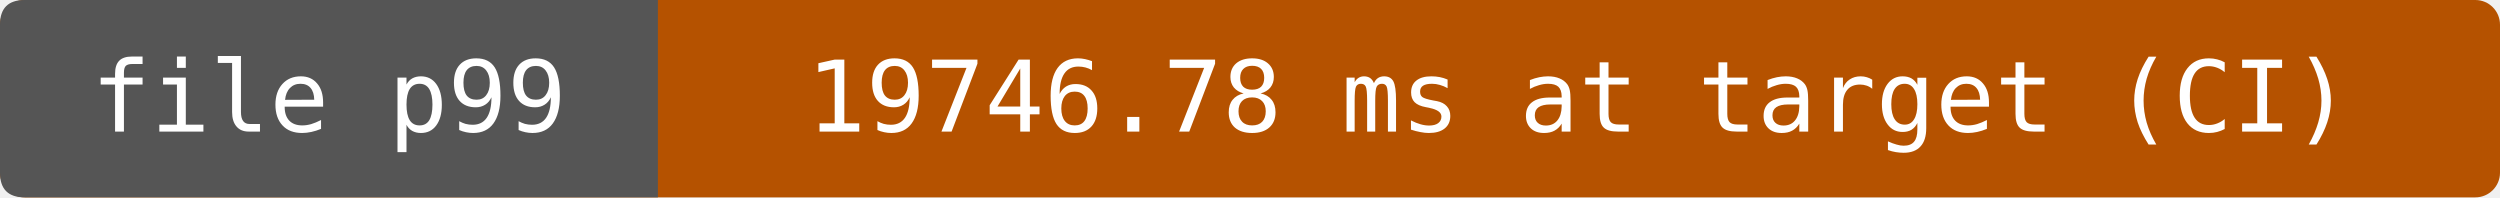
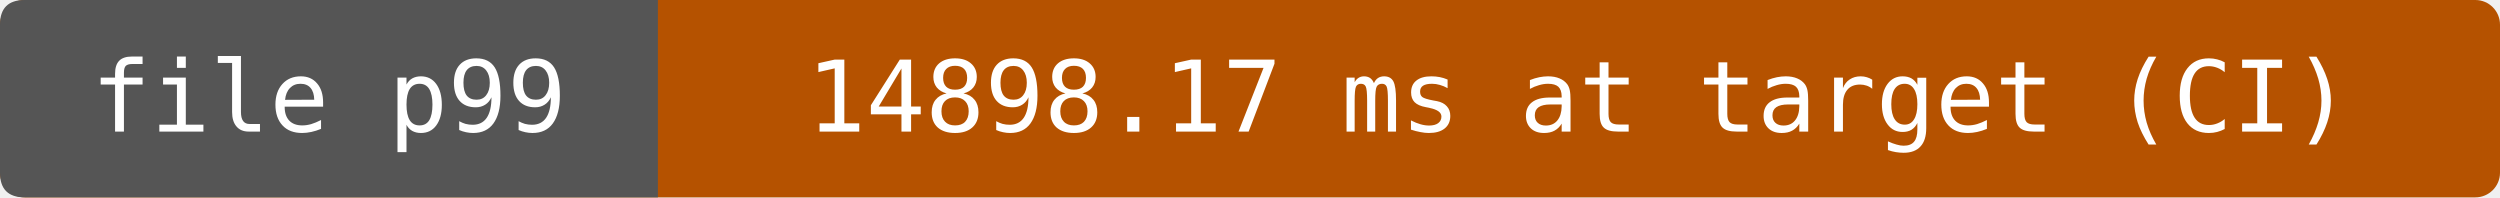
- <svg xmlns="http://www.w3.org/2000/svg" width="304" height="24" viewBox="0 0 304 24" role="img" aria-label="file p99: 19746.78 ms at target (CI)">
+ <svg xmlns="http://www.w3.org/2000/svg" width="304" height="24" viewBox="0 0 304 24" role="img" aria-label="file p99: 14898.17 ms at target (CI)">
  <rect width="304" height="24" rx="3" fill="#b55200" />
  <path d="M3 0H80V24H3Q0 24 0 21V3Q0 0 3 0" fill="#555" />
  <g fill="#fff" text-anchor="middle" font-family="DejaVu Sans Mono,monospace" font-size="12">
    <text x="40" y="16">file p99</text>
-     <text x="192" y="16">19746.78 ms at target (CI)</text>
+     <text x="192" y="16">14898.17 ms at target (CI)</text>
  </g>
</svg>
